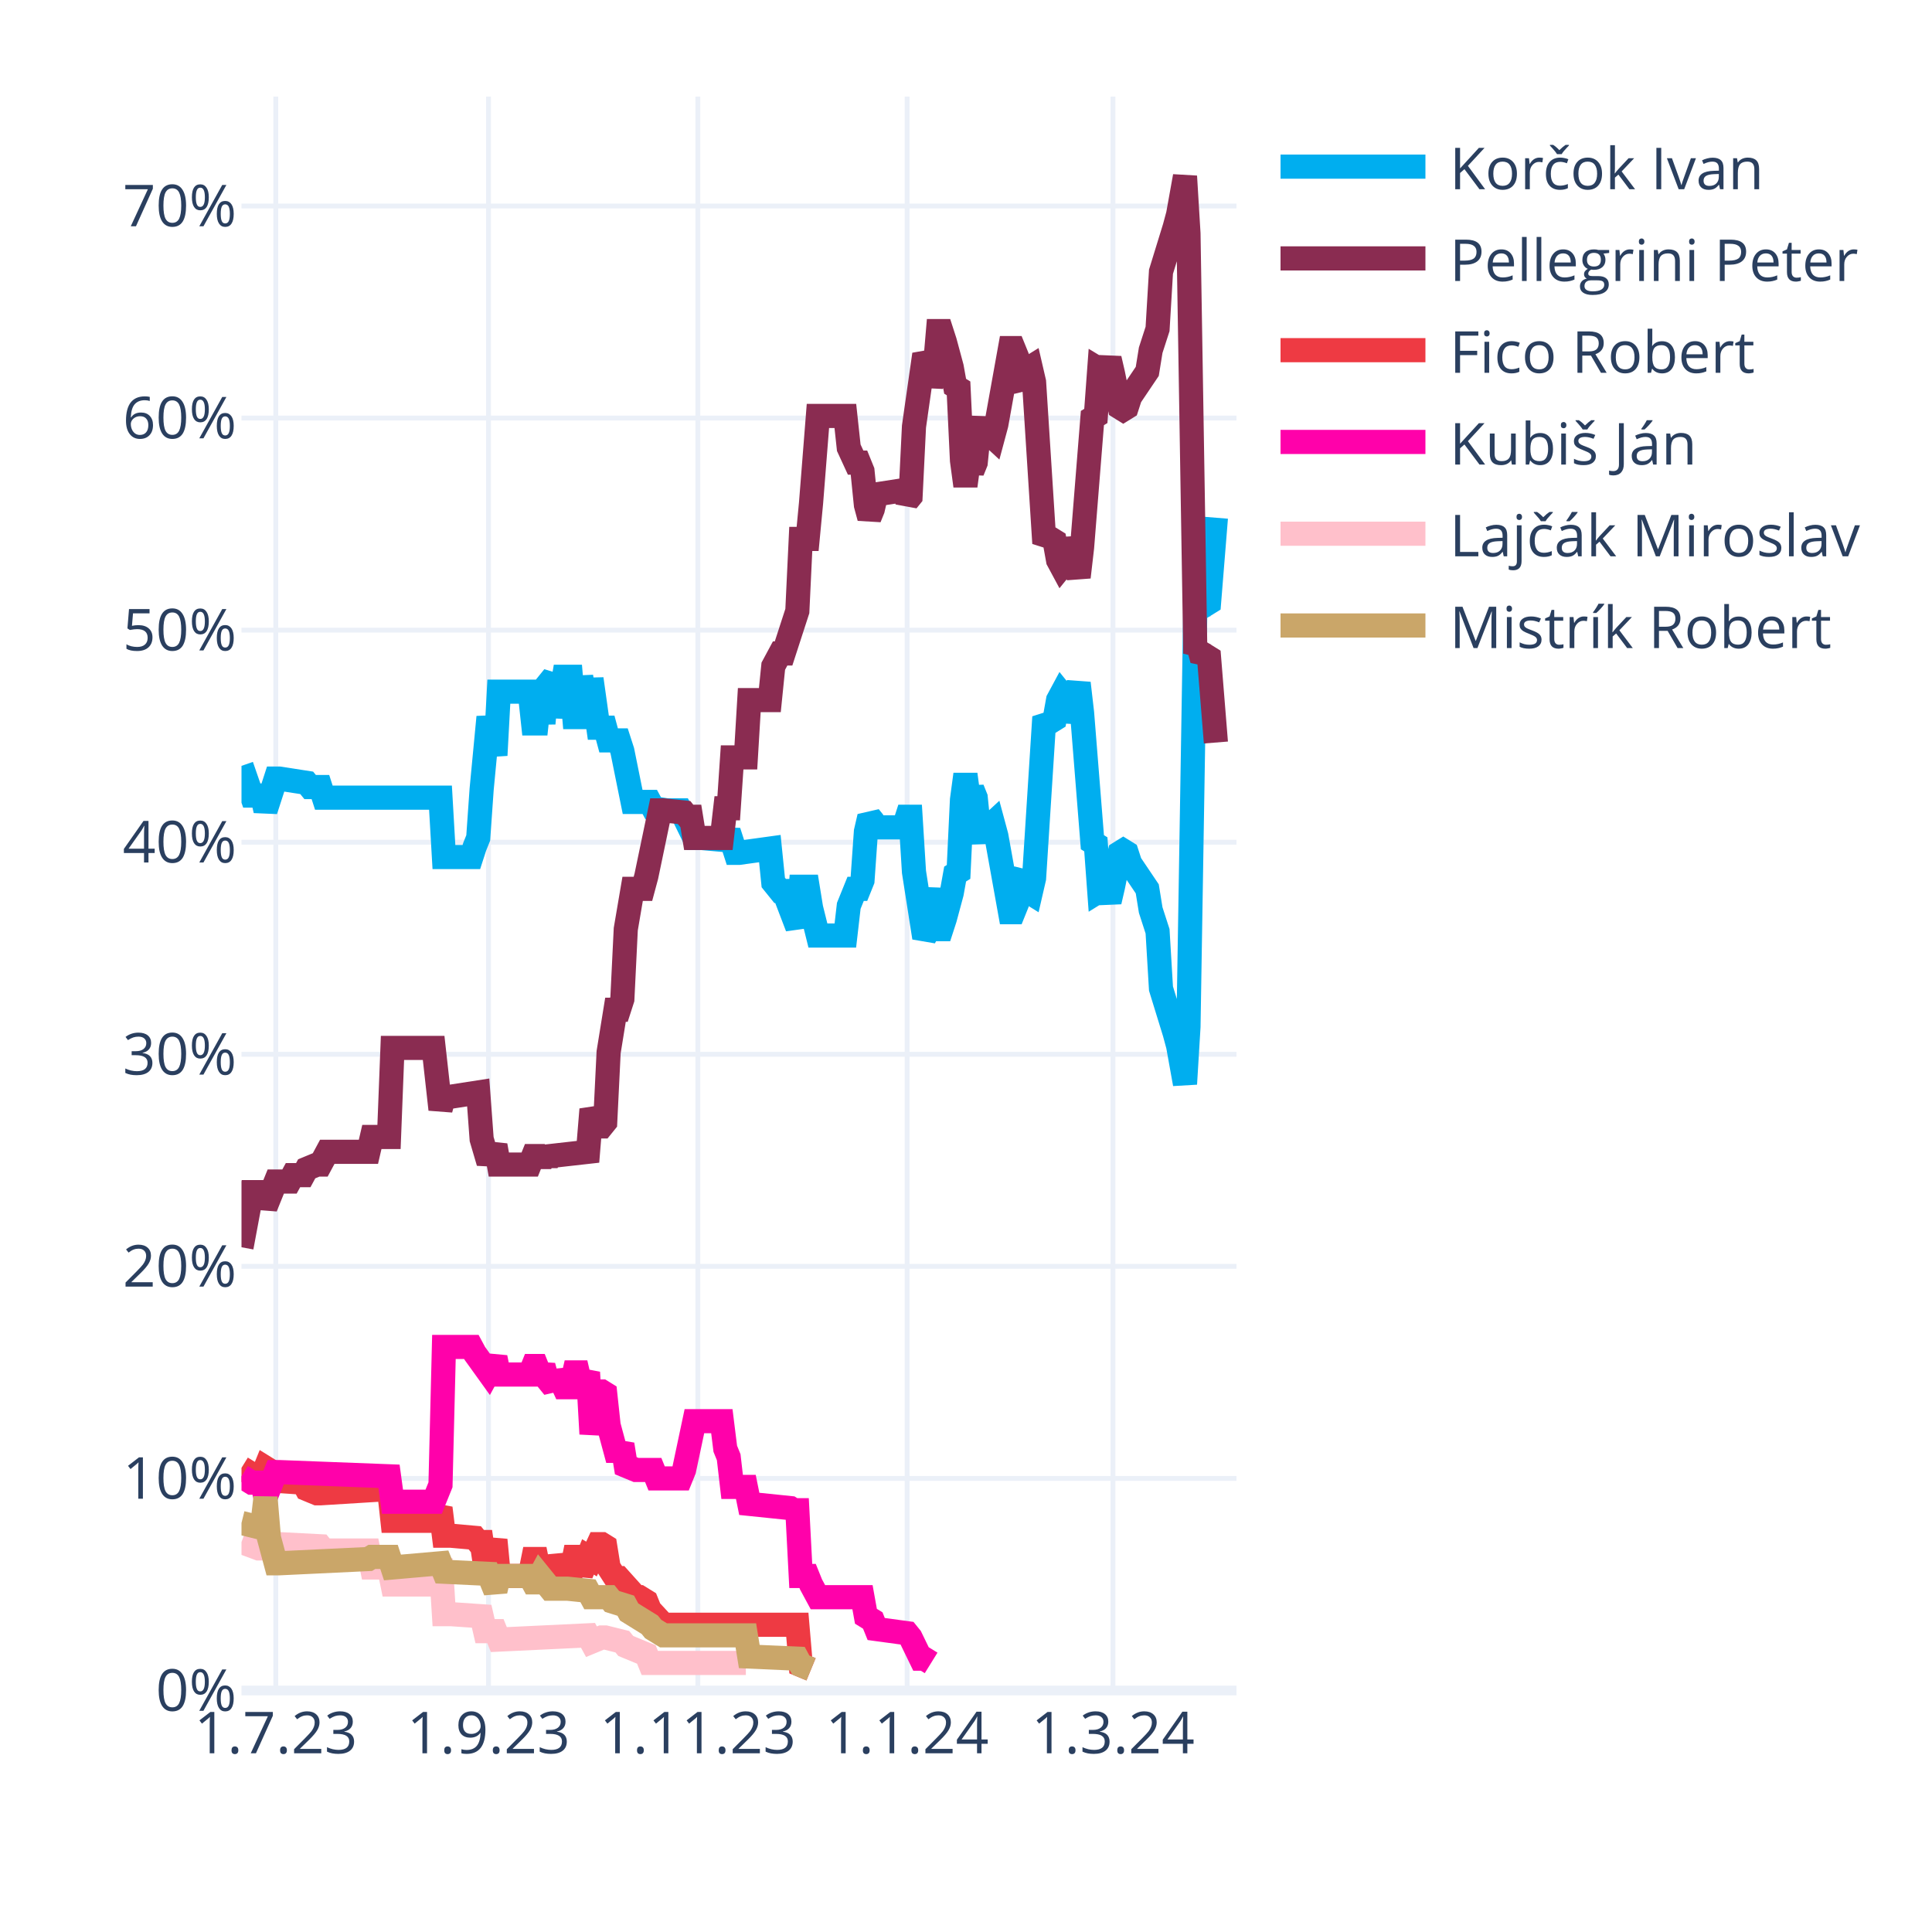
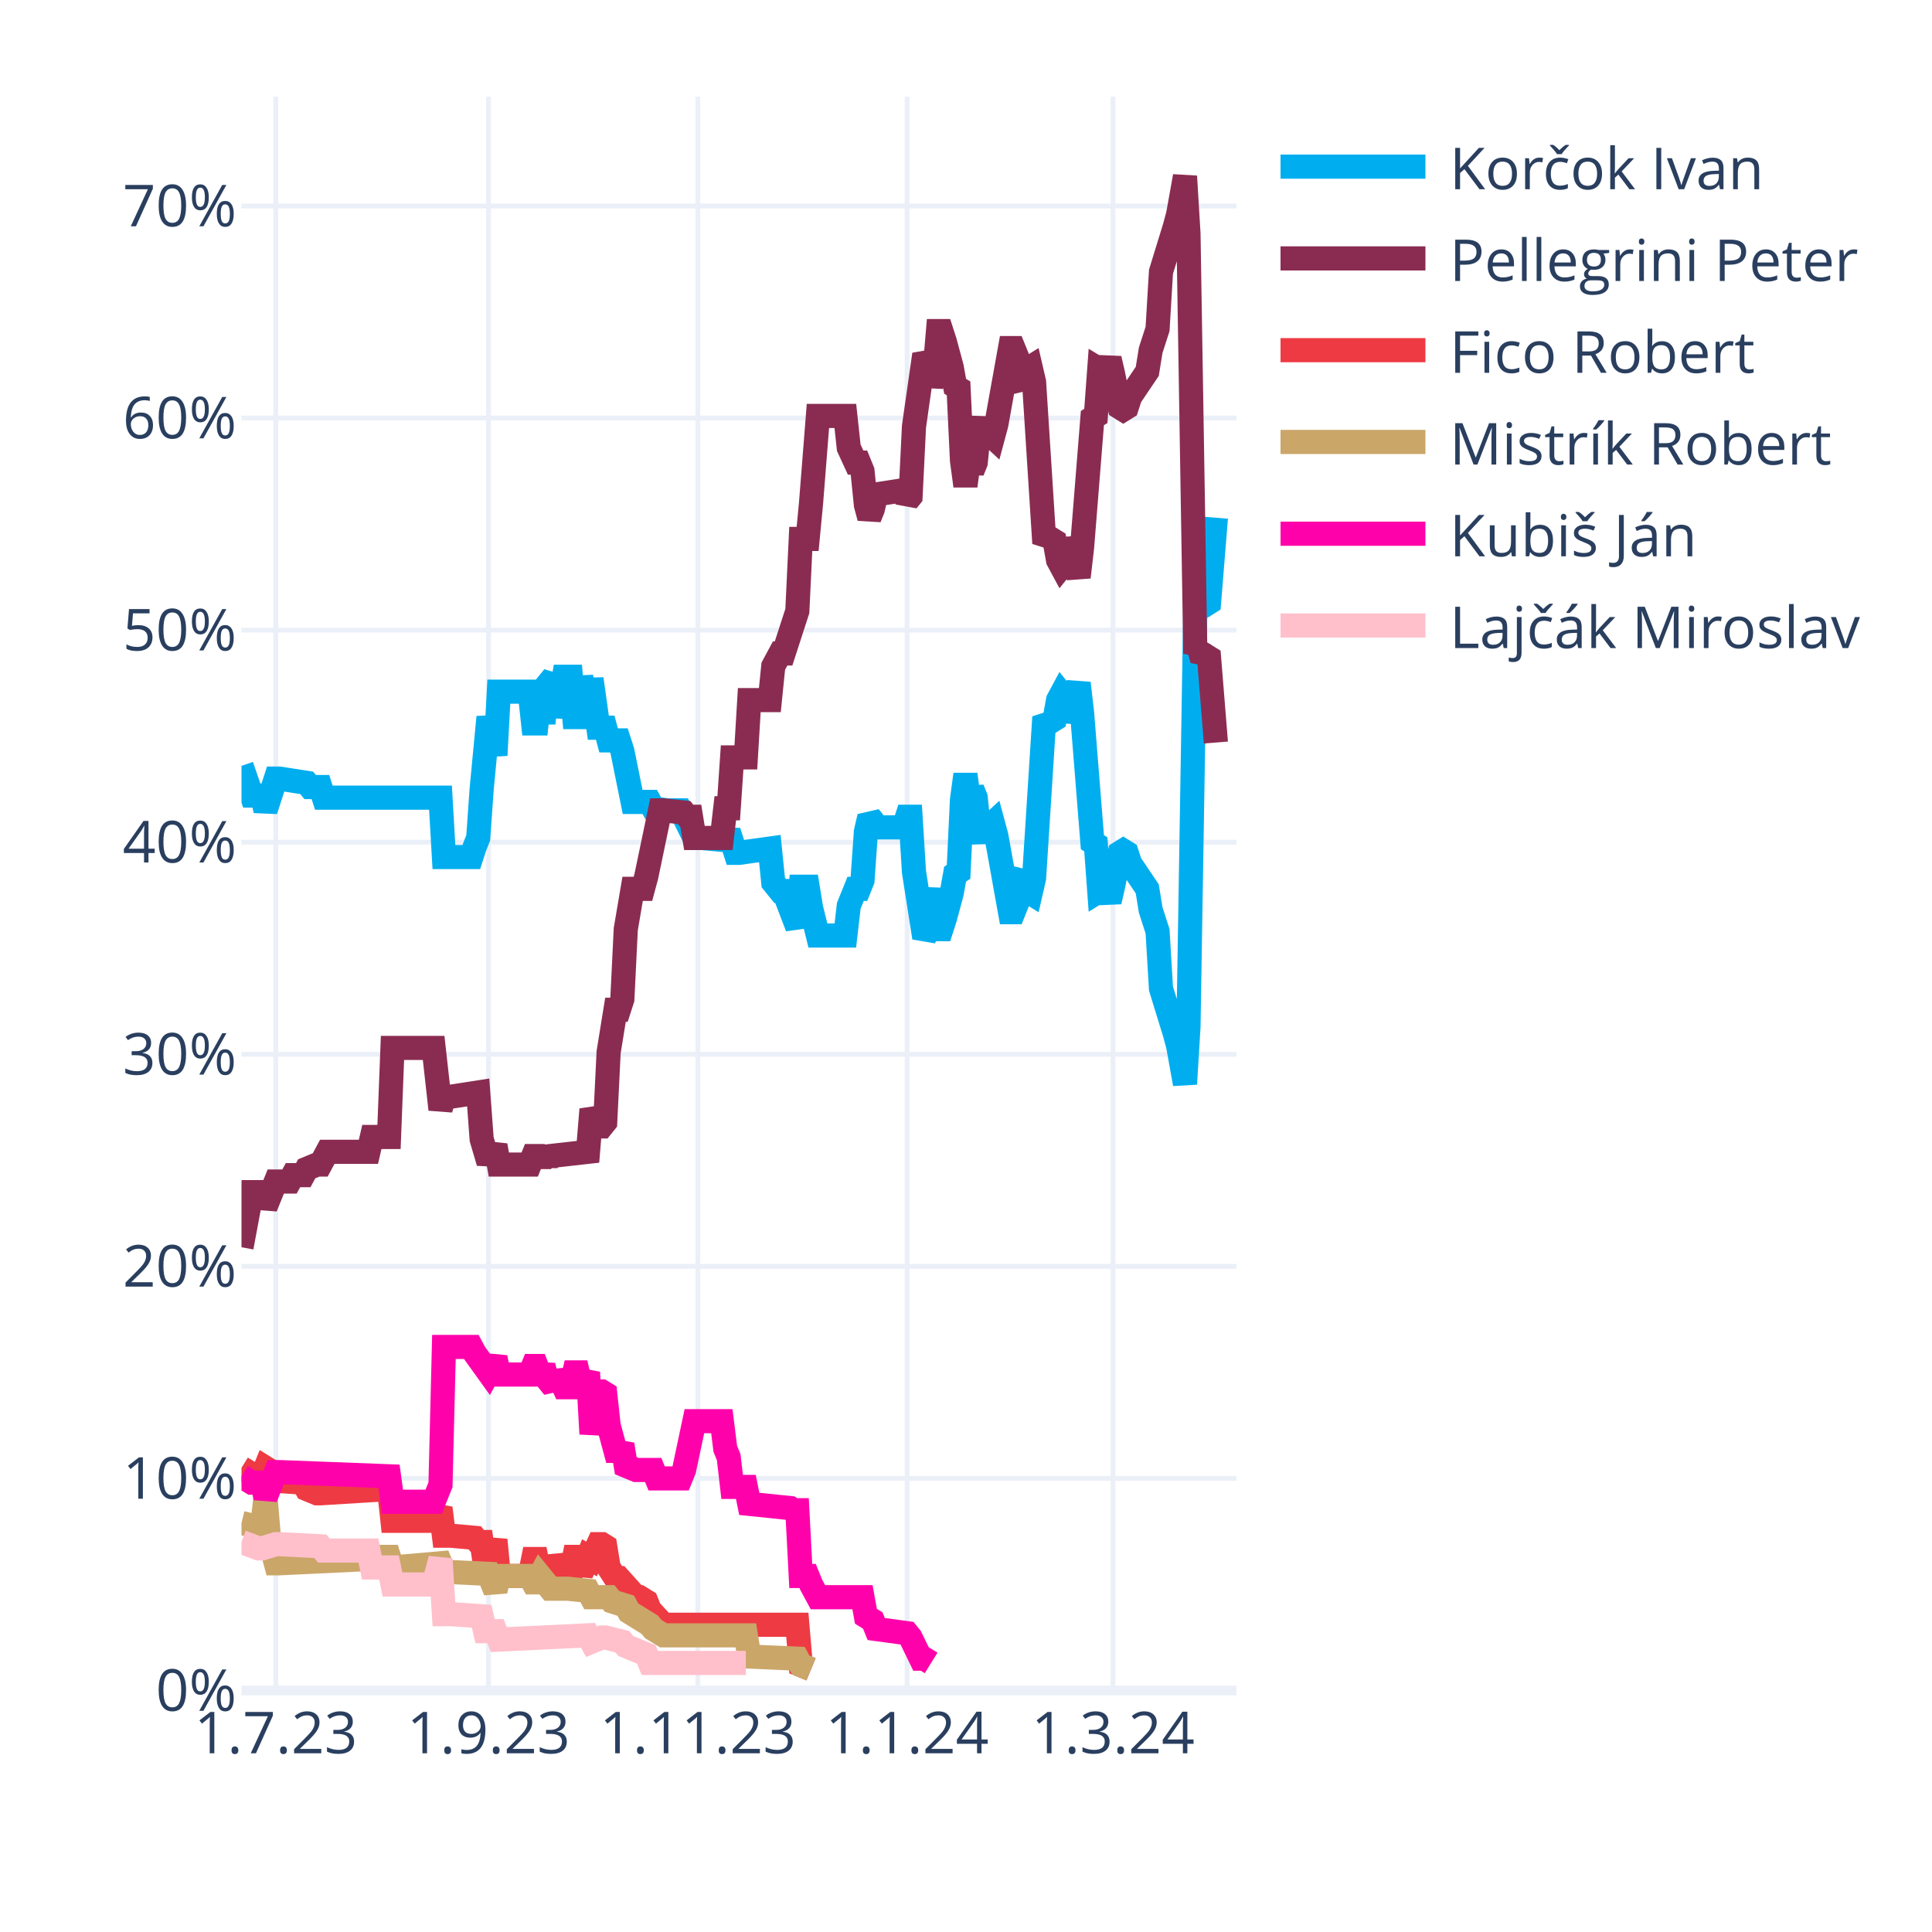
<svg xmlns="http://www.w3.org/2000/svg" class="main-svg" width="400" height="400" style="" viewBox="0 0 400 400">
  <rect x="0" y="0" width="400" height="400" style="fill: rgb(255, 255, 255); fill-opacity: 1;" />
-   <defs id="defs-c5deb4">
+   <defs id="defs-fb9031">
    <g class="clips">
-       <clipPath id="clipc5deb4xyplot" class="plotclip">
+       <clipPath id="clipfb9031xyplot" class="plotclip">
        <rect width="206" height="330" />
      </clipPath>
-       <clipPath class="axesclip" id="clipc5deb4x">
+       <clipPath class="axesclip" id="clipfb9031x">
        <rect x="50" y="0" width="206" height="400" />
      </clipPath>
-       <clipPath class="axesclip" id="clipc5deb4y">
+       <clipPath class="axesclip" id="clipfb9031y">
        <rect x="0" y="20" width="400" height="330" />
      </clipPath>
-       <clipPath class="axesclip" id="clipc5deb4xy">
+       <clipPath class="axesclip" id="clipfb9031xy">
        <rect x="50" y="20" width="206" height="330" />
      </clipPath>
    </g>
    <g class="gradients" />
    <g class="patterns" />
  </defs>
  <g class="bglayer" />
  <g class="layer-below">
    <g class="imagelayer" />
    <g class="shapelayer" />
  </g>
  <g class="cartesianlayer">
    <g class="subplot xy">
      <g class="layer-subplot">
        <g class="shapelayer" />
        <g class="imagelayer" />
      </g>
      <g class="minor-gridlayer">
        <g class="x" />
        <g class="y" />
      </g>
      <g class="gridlayer">
        <g class="x">
          <path class="xgrid crisp" transform="translate(57.1,0)" d="M0,20v330" style="stroke: rgb(235, 240, 248); stroke-opacity: 1; stroke-width: 1px;" />
          <path class="xgrid crisp" transform="translate(101.14,0)" d="M0,20v330" style="stroke: rgb(235, 240, 248); stroke-opacity: 1; stroke-width: 1px;" />
          <path class="xgrid crisp" transform="translate(144.48,0)" d="M0,20v330" style="stroke: rgb(235, 240, 248); stroke-opacity: 1; stroke-width: 1px;" />
          <path class="xgrid crisp" transform="translate(187.81,0)" d="M0,20v330" style="stroke: rgb(235, 240, 248); stroke-opacity: 1; stroke-width: 1px;" />
          <path class="xgrid crisp" transform="translate(230.43,0)" d="M0,20v330" style="stroke: rgb(235, 240, 248); stroke-opacity: 1; stroke-width: 1px;" />
        </g>
        <g class="y">
          <path class="ygrid crisp" transform="translate(0,306.09)" d="M50,0h206" style="stroke: rgb(235, 240, 248); stroke-opacity: 1; stroke-width: 1px;" />
          <path class="ygrid crisp" transform="translate(0,262.18)" d="M50,0h206" style="stroke: rgb(235, 240, 248); stroke-opacity: 1; stroke-width: 1px;" />
          <path class="ygrid crisp" transform="translate(0,218.28)" d="M50,0h206" style="stroke: rgb(235, 240, 248); stroke-opacity: 1; stroke-width: 1px;" />
          <path class="ygrid crisp" transform="translate(0,174.37)" d="M50,0h206" style="stroke: rgb(235, 240, 248); stroke-opacity: 1; stroke-width: 1px;" />
          <path class="ygrid crisp" transform="translate(0,130.46)" d="M50,0h206" style="stroke: rgb(235, 240, 248); stroke-opacity: 1; stroke-width: 1px;" />
          <path class="ygrid crisp" transform="translate(0,86.55)" d="M50,0h206" style="stroke: rgb(235, 240, 248); stroke-opacity: 1; stroke-width: 1px;" />
          <path class="ygrid crisp" transform="translate(0,42.65)" d="M50,0h206" style="stroke: rgb(235, 240, 248); stroke-opacity: 1; stroke-width: 1px;" />
        </g>
      </g>
      <g class="zerolinelayer">
        <path class="yzl zl crisp" transform="translate(0,350)" d="M50,0h206" style="stroke: rgb(235, 240, 248); stroke-opacity: 1; stroke-width: 2px;" />
      </g>
      <g class="layer-between">
        <g class="shapelayer" />
        <g class="imagelayer" />
      </g>
      <path class="xlines-below" />
      <path class="ylines-below" />
      <g class="overlines-below" />
      <g class="xaxislayer-below" />
      <g class="yaxislayer-below" />
      <g class="overaxes-below" />
      <g class="overplot">
-         <g class="xy" transform="translate(50,20)" clip-path="url(#clipc5deb4xyplot)">
+         <g class="xy" transform="translate(50,20)" clip-path="url(#clipfb9031xyplot)">
          <g class="scatterlayer mlayer">
-             <g class="trace scatter tracef20d74" style="stroke-miterlimit: 2; opacity: 1;">
+             <g class="trace scatter trace16a268" style="stroke-miterlimit: 2; opacity: 1;">
              <g class="fills" />
              <g class="errorbars" />
              <g class="lines">
                <path class="js-line" d="M0,138.56L2.13,144.71L2.84,144.71L4.26,144.71L4.97,147.78L7.1,141.2L7.81,141.2L13.5,142.08L14.21,142.95L16.34,142.95L17.05,145.15L41.2,145.15L41.91,157.44L47.59,157.44L48.3,155.25L49.01,153.49L49.72,143.39L51.14,128.46L51.86,132.42L52.57,136.37L53.28,123.2L59.67,123.2L60.38,129.78L61.09,129.78L61.8,123.2L62.51,129.78L63.22,121.88L64.64,120.12L65.35,128.46L66.77,120.12L67.48,120.12L68.19,120.12L68.9,128.46L69.61,128.46L70.32,120.12L71.74,128.46L72.46,120.56L73.88,130.66L74.59,130.66L75.3,130.66L76.01,133.29L78.14,133.29L78.85,135.49L80.98,146.03L81.69,146.03L84.53,146.03L85.24,147.34L88.08,147.78L88.79,147.78L90.92,147.78L91.63,149.1L93.77,153.49L95.19,153.49L100.16,153.93L100.87,152.17L102.29,156.57L103,156.57L109.39,155.69L110.1,162.71L111.52,164.47L112.23,164.47L115.08,171.93L115.79,163.59L117.21,163.59L117.92,167.98L119.34,173.69L120.05,173.69L125.02,173.69L125.73,167.54L127.15,164.03L127.86,164.03L128.57,162.27L129.28,152.17L129.99,149.1L130.7,149.98L131.41,151.3L137.1,151.3L137.81,149.1L138.52,149.1L139.23,160.52L141.36,174.13L142.07,172.81L143.49,164.03L144.2,172.37L144.91,172.37L145.62,170.18L147.04,164.91L147.75,160.96L148.46,160.52L149.17,145.59L149.88,140.32L150.59,145.59L151.3,143.39L152.01,145.15L152.72,152.17L153.43,153.93L154.14,151.74L155.57,150.42L156.28,153.05L159.12,168.86L159.83,168.86L160.54,167.1L161.25,161.83L161.96,160.96L162.67,164.47L163.38,164.91L164.09,161.83L166.22,128.46L166.93,129.34L167.64,129.34L168.35,128.9L169.06,124.95L169.77,123.63L170.48,124.51L171.19,129.34L173.32,121.44L174.03,127.59L176.17,154.37L176.88,154.81L177.59,164.47L178.3,164.03L179.01,164.47L179.72,166.66L180.43,163.59L181.85,156.57L182.56,156.13L183.27,156.57L183.98,158.76L187.53,164.03L188.24,168.42L189.66,172.81L190.37,184.67L193.21,193.89L193.92,196.52L195.34,204.42L196.06,192.57L197.48,105.63L198.19,106.95L198.9,104.32L199.61,105.19L200.32,104.75L201.74,87.19" style="vector-effect: none; fill: none; stroke: rgb(0, 174, 239); stroke-opacity: 1; stroke-width: 5px; opacity: 1;" />
              </g>
              <g class="points" />
              <g class="text" />
            </g>
-             <g class="trace scatter tracec02f24" style="stroke-miterlimit: 2; opacity: 1;">
+             <g class="trace scatter trace51534a" style="stroke-miterlimit: 2; opacity: 1;">
              <g class="fills" />
              <g class="errorbars" />
              <g class="lines">
                <path class="js-line" d="M0,238.23L2.13,226.82L2.84,226.82L4.26,226.82L4.97,229.89L7.1,224.62L7.81,224.62L9.94,224.62L10.66,223.3L12.79,223.3L13.5,221.99L15.63,221.11L16.34,221.11L17.76,218.47L18.47,218.47L26.28,218.47L26.99,215.4L30.54,215.4L31.26,196.96L39.78,196.96L41.2,209.69L41.91,207.06L43.33,207.06L49.01,206.18L49.72,215.84L51.14,220.67L51.86,218.91L52.57,217.16L53.28,221.11L59.67,221.11L60.38,219.35L61.09,219.35L61.8,221.11L62.51,219.35L63.22,220.67L63.93,219.35L71.74,218.47L72.46,209.69L73.88,213.21L74.59,213.21L75.3,212.33L76.01,197.84L77.43,189.06L78.14,189.06L78.85,186.86L79.56,172.37L80.98,164.03L81.69,164.03L83.11,164.03L83.82,161.39L86.66,147.78L87.37,147.78L91.63,148.22L92.34,149.1L93.06,149.1L93.77,153.49L99.45,153.49L100.16,147.34L100.87,147.34L101.58,136.81L104.42,136.81L105.13,124.95L109.39,124.95L110.1,117.93L111.52,115.29L112.23,115.29L115.08,106.51L115.79,91.58L117.21,91.58L117.92,84.12L119.34,66.12L120.05,66.12L125.02,66.12L125.73,72.7L127.15,75.78L127.86,75.78L128.57,77.53L129.28,84.56L129.99,87.19L130.7,85.43L131.41,82.36L137.1,81.48L137.81,83.68L138.52,82.8L139.23,68.31L141.36,53.38L142.07,54.7L142.78,59.97L143.49,56.89L144.2,48.55L144.91,48.55L145.62,50.75L147.04,56.02L147.75,59.97L148.46,60.41L149.17,75.34L149.88,80.61L150.59,75.34L151.3,77.53L152.01,75.78L152.72,68.75L153.43,66.99L154.14,69.19L155.57,70.51L156.28,67.87L159.12,52.07L159.83,52.07L160.54,53.82L161.25,59.09L161.96,59.97L162.67,56.46L163.38,56.02L164.09,59.09L166.22,92.46L166.93,91.58L167.64,91.58L168.35,92.02L169.06,95.97L169.77,97.29L170.48,96.41L171.19,91.58L173.32,99.49L174.03,93.34L176.17,66.55L176.88,66.12L177.59,56.46L178.3,56.89L179.01,56.46L179.72,54.26L180.43,57.33L181.85,64.36L182.56,64.8L183.27,64.36L183.98,62.16L187.53,56.89L188.24,52.5L189.66,48.11L190.37,36.26L193.21,27.04L193.92,24.4L195.34,16.5L196.06,28.36L197.48,115.29L198.19,113.97L198.9,116.61L199.61,115.73L200.32,116.17L201.74,133.73" style="vector-effect: none; fill: none; stroke: rgb(138, 44, 81); stroke-opacity: 1; stroke-width: 5px; opacity: 1;" />
              </g>
              <g class="points" />
              <g class="text" />
            </g>
-             <g class="trace scatter tracee20a5c" style="stroke-miterlimit: 2; opacity: 1;">
+             <g class="trace scatter trace2c2cdc" style="stroke-miterlimit: 2; opacity: 1;">
              <g class="fills" />
              <g class="errorbars" />
              <g class="lines">
                <path class="js-line" d="M0,283.9L2.84,285.65L3.55,285.65L4.26,285.65L4.97,283.9L5.68,284.34L6.39,286.53L12.79,286.97L13.5,288.29L15.63,289.17L16.34,289.17L30.54,288.29L31.26,294.87L39.78,294.87L41.2,292.24L41.91,297.95L43.33,297.95L48.3,298.39L49.01,299.26L49.72,299.26L50.43,304.09L51.14,304.09L51.86,301.46L52.57,298.83L53.28,306.29L59.67,306.29L60.38,302.78L61.09,302.78L61.8,306.29L62.51,302.78L63.22,305.85L64.64,305.85L65.35,302.34L66.77,305.85L67.48,305.85L68.19,305.85L68.9,302.34L69.61,302.34L70.32,305.85L71.74,302.34L72.46,302.78L73.88,299.7L74.59,299.7L75.3,300.14L76.01,304.53L77.43,306.73L78.14,306.73L81.69,310.68L82.4,310.68L83.82,311.56L84.53,313.32L87.37,316.39L88.08,316.39L115.08,316.39L115.79,324.73L117.92,325.61" style="vector-effect: none; fill: none; stroke: rgb(238, 58, 67); stroke-opacity: 1; stroke-width: 5px; opacity: 1;" />
              </g>
              <g class="points" />
              <g class="text" />
            </g>
-             <g class="trace scatter trace5bd7a9" style="stroke-miterlimit: 2; opacity: 1;">
+             <g class="trace scatter trace4b63f0" style="stroke-miterlimit: 2; opacity: 1;">
+               <g class="fills" />
+               <g class="errorbars" />
+               <g class="lines">
+                 <path class="js-line" d="M0,295.31L3.55,296.19L4.26,296.19L4.97,290.04L5.68,298.39L7.1,303.66L7.81,303.66L26.28,302.78L26.99,302.34L30.54,302.34L31.26,304.53L41.2,303.66L41.91,305.41L51.14,305.85L51.86,307.61L52.57,309.36L53.28,306.29L59.67,306.29L60.38,307.61L61.09,307.61L61.8,306.29L63.93,308.92L64.64,308.92L66.77,308.92L67.48,308.92L71.74,309.36L72.46,310.68L76.01,310.68L76.72,311.56L79.56,312.44L80.27,313.75L84.53,316.39L85.24,317.27L87.37,318.58L88.08,318.58L104.42,318.58L105.13,322.97L115.08,323.41L115.79,324.73L117.92,325.61" style="vector-effect: none; fill: none; stroke: rgb(202, 166, 105); stroke-opacity: 1; stroke-width: 5px; opacity: 1;" />
+               </g>
+               <g class="points" />
+               <g class="text" />
+             </g>
+             <g class="trace scatter trace376907" style="stroke-miterlimit: 2; opacity: 1;">
              <g class="fills" />
              <g class="errorbars" />
              <g class="lines">
                <path class="js-line" d="M0,285.65L2.13,286.97L2.84,286.97L4.26,286.97L4.97,290.04L7.1,284.78L7.81,284.78L30.54,285.65L31.26,290.92L39.78,290.92L41.2,287.41L41.91,258.87L43.33,258.87L47.59,258.87L48.3,260.19L51.14,264.14L51.86,262.82L52.57,261.07L53.28,264.58L59.67,264.58L60.38,262.82L61.09,262.82L61.8,264.58L62.51,262.82L63.22,265.46L64.64,267.21L65.35,264.14L66.77,267.21L67.48,267.21L68.19,267.21L68.9,264.14L69.61,264.14L70.32,267.21L71.74,264.14L72.46,276.87L73.88,268.09L74.59,268.09L75.3,268.53L76.01,275.12L77.43,280.38L78.14,280.38L78.85,279.07L79.56,283.46L81.69,284.34L82.4,284.34L85.24,284.34L85.95,286.09L90.92,286.09L91.63,284.34L93.77,274.24L95.19,274.24L99.45,274.24L100.16,279.95L100.87,281.7L101.58,287.85L104.42,287.85L105.13,291.36L113.66,292.24L114.37,292.68L115.08,292.68L115.79,306.29L117.21,306.29L117.92,308.05L119.34,310.68L120.05,310.68L128.57,310.68L129.28,314.63L130.7,315.51L131.41,317.27L137.81,318.14L138.52,319.02L140.65,323.41L141.36,323.41L142.78,324.29" style="vector-effect: none; fill: none; stroke: rgb(255, 1, 170); stroke-opacity: 1; stroke-width: 5px; opacity: 1;" />
              </g>
              <g class="points" />
              <g class="text" />
            </g>
-             <g class="trace scatter trace3b4165" style="stroke-miterlimit: 2; opacity: 1;">
+             <g class="trace scatter traceb5e165" style="stroke-miterlimit: 2; opacity: 1;">
              <g class="fills" />
              <g class="errorbars" />
              <g class="lines">
                <path class="js-line" d="M0,299.26L3.55,300.58L4.26,300.58L7.1,299.7L7.81,299.7L16.34,300.14L17.05,301.02L26.28,301.02L26.99,304.53L30.54,304.53L31.26,308.05L39.78,308.05L41.2,302.78L41.91,314.19L43.33,314.19L49.72,314.63L50.43,317.71L52.57,317.71L53.28,319.46L71.74,318.58L72.46,319.9L74.59,319.02L75.3,319.02L78.85,319.9L79.56,320.78L83.82,322.54L84.53,324.29L104.42,324.29" style="vector-effect: none; fill: none; stroke: rgb(255, 192, 203); stroke-opacity: 1; stroke-width: 5px; opacity: 1;" />
-               </g>
-               <g class="points" />
-               <g class="text" />
-             </g>
-             <g class="trace scatter trace8e28cc" style="stroke-miterlimit: 2; opacity: 1;">
-               <g class="fills" />
-               <g class="errorbars" />
-               <g class="lines">
-                 <path class="js-line" d="M0,295.31L3.55,296.19L4.26,296.19L4.97,290.04L5.68,298.39L7.1,303.66L7.81,303.66L26.28,302.78L26.99,302.34L30.54,302.34L31.26,304.53L41.2,303.66L41.91,305.41L51.14,305.85L51.86,307.61L52.57,309.36L53.28,306.29L59.67,306.29L60.38,307.61L61.09,307.61L61.8,306.29L63.93,308.92L64.64,308.92L66.77,308.92L67.48,308.92L71.74,309.36L72.46,310.68L76.01,310.68L76.72,311.56L79.56,312.44L80.27,313.75L84.53,316.39L85.24,317.27L87.37,318.58L88.08,318.58L104.42,318.58L105.13,322.97L115.08,323.41L115.79,324.73L117.92,325.61" style="vector-effect: none; fill: none; stroke: rgb(202, 166, 105); stroke-opacity: 1; stroke-width: 5px; opacity: 1;" />
              </g>
              <g class="points" />
              <g class="text" />
            </g>
          </g>
        </g>
      </g>
      <path class="xlines-above crisp" d="M0,0" style="fill: none;" />
      <path class="ylines-above crisp" d="M0,0" style="fill: none;" />
      <g class="overlines-above" />
      <g class="xaxislayer-above">
        <g class="xtick">
          <text text-anchor="middle" x="0" y="363" transform="translate(57.1,0)" style="font-family: 'Open Sans', verdana, arial, sans-serif; font-size: 12px; fill: rgb(42, 63, 95); fill-opacity: 1; white-space: pre; opacity: 1;">1.7.23</text>
        </g>
        <g class="xtick">
          <text text-anchor="middle" x="0" y="363" style="font-family: 'Open Sans', verdana, arial, sans-serif; font-size: 12px; fill: rgb(42, 63, 95); fill-opacity: 1; white-space: pre; opacity: 1;" transform="translate(101.14,0)">1.9.23</text>
        </g>
        <g class="xtick">
          <text text-anchor="middle" x="0" y="363" style="font-family: 'Open Sans', verdana, arial, sans-serif; font-size: 12px; fill: rgb(42, 63, 95); fill-opacity: 1; white-space: pre; opacity: 1;" transform="translate(144.48,0)">1.11.23</text>
        </g>
        <g class="xtick">
          <text text-anchor="middle" x="0" y="363" style="font-family: 'Open Sans', verdana, arial, sans-serif; font-size: 12px; fill: rgb(42, 63, 95); fill-opacity: 1; white-space: pre; opacity: 1;" transform="translate(187.81,0)">1.1.24</text>
        </g>
        <g class="xtick">
          <text text-anchor="middle" x="0" y="363" style="font-family: 'Open Sans', verdana, arial, sans-serif; font-size: 12px; fill: rgb(42, 63, 95); fill-opacity: 1; white-space: pre; opacity: 1;" transform="translate(230.43,0)">1.3.24</text>
        </g>
      </g>
      <g class="yaxislayer-above">
        <g class="ytick">
          <text text-anchor="end" x="49" y="4.2" transform="translate(0,350)" style="font-family: 'Open Sans', verdana, arial, sans-serif; font-size: 12px; fill: rgb(42, 63, 95); fill-opacity: 1; white-space: pre; opacity: 1;">0%</text>
        </g>
        <g class="ytick">
          <text text-anchor="end" x="49" y="4.2" style="font-family: 'Open Sans', verdana, arial, sans-serif; font-size: 12px; fill: rgb(42, 63, 95); fill-opacity: 1; white-space: pre; opacity: 1;" transform="translate(0,306.09)">10%</text>
        </g>
        <g class="ytick">
          <text text-anchor="end" x="49" y="4.2" style="font-family: 'Open Sans', verdana, arial, sans-serif; font-size: 12px; fill: rgb(42, 63, 95); fill-opacity: 1; white-space: pre; opacity: 1;" transform="translate(0,262.18)">20%</text>
        </g>
        <g class="ytick">
          <text text-anchor="end" x="49" y="4.2" style="font-family: 'Open Sans', verdana, arial, sans-serif; font-size: 12px; fill: rgb(42, 63, 95); fill-opacity: 1; white-space: pre; opacity: 1;" transform="translate(0,218.28)">30%</text>
        </g>
        <g class="ytick">
          <text text-anchor="end" x="49" y="4.2" style="font-family: 'Open Sans', verdana, arial, sans-serif; font-size: 12px; fill: rgb(42, 63, 95); fill-opacity: 1; white-space: pre; opacity: 1;" transform="translate(0,174.37)">40%</text>
        </g>
        <g class="ytick">
          <text text-anchor="end" x="49" y="4.2" style="font-family: 'Open Sans', verdana, arial, sans-serif; font-size: 12px; fill: rgb(42, 63, 95); fill-opacity: 1; white-space: pre; opacity: 1;" transform="translate(0,130.46)">50%</text>
        </g>
        <g class="ytick">
          <text text-anchor="end" x="49" y="4.2" style="font-family: 'Open Sans', verdana, arial, sans-serif; font-size: 12px; fill: rgb(42, 63, 95); fill-opacity: 1; white-space: pre; opacity: 1;" transform="translate(0,86.55)">60%</text>
        </g>
        <g class="ytick">
          <text text-anchor="end" x="49" y="4.2" style="font-family: 'Open Sans', verdana, arial, sans-serif; font-size: 12px; fill: rgb(42, 63, 95); fill-opacity: 1; white-space: pre; opacity: 1;" transform="translate(0,42.65)">70%</text>
        </g>
      </g>
      <g class="overaxes-above" />
    </g>
  </g>
  <g class="polarlayer" />
  <g class="smithlayer" />
  <g class="ternarylayer" />
  <g class="geolayer" />
  <g class="funnelarealayer" />
  <g class="pielayer" />
  <g class="iciclelayer" />
  <g class="treemaplayer" />
  <g class="sunburstlayer" />
  <g class="glimages" />
-   <defs id="topdefs-c5deb4">
+   <defs id="topdefs-fb9031">
    <g class="clips" />
-     <clipPath id="legendc5deb4">
+     <clipPath id="legendfb9031">
      <rect width="128" height="124" x="0" y="0" />
    </clipPath>
  </defs>
  <g class="layer-above">
    <g class="imagelayer" />
    <g class="shapelayer" />
  </g>
  <g class="infolayer">
    <g class="legend" pointer-events="all" transform="translate(260.12,20)">
      <rect class="bg" shape-rendering="crispEdges" width="128" height="124" x="0" y="0" style="stroke: rgb(68, 68, 68); stroke-opacity: 1; fill: rgb(255, 255, 255); fill-opacity: 1; stroke-width: 0px;" />
-       <g class="scrollbox" transform="" clip-path="url(#legendc5deb4)">
+       <g class="scrollbox" transform="" clip-path="url(#legendfb9031)">
        <g class="groups">
          <g class="traces" transform="translate(0,14.5)" style="opacity: 1;">
            <text class="legendtext" text-anchor="start" x="40" y="4.68" style="font-family: 'Open Sans', verdana, arial, sans-serif; font-size: 12px; fill: rgb(42, 63, 95); fill-opacity: 1; white-space: pre;">Korčok Ivan</text>
            <g class="layers" style="opacity: 1;">
              <g class="legendfill" />
              <g class="legendlines">
                <path class="js-line" d="M5,0h30" style="fill: none; stroke: rgb(0, 174, 239); stroke-opacity: 1; stroke-width: 5px;" />
              </g>
              <g class="legendsymbols">
                <g class="legendpoints" />
              </g>
            </g>
            <rect class="legendtoggle" x="0" y="-9.5" width="122.703" height="19" style="fill: rgb(0, 0, 0); fill-opacity: 0;" />
          </g>
          <g class="traces" transform="translate(0,33.5)" style="opacity: 1;">
            <text class="legendtext" text-anchor="start" x="40" y="4.68" style="font-family: 'Open Sans', verdana, arial, sans-serif; font-size: 12px; fill: rgb(42, 63, 95); fill-opacity: 1; white-space: pre;">Pellegrini Peter</text>
            <g class="layers" style="opacity: 1;">
              <g class="legendfill" />
              <g class="legendlines">
                <path class="js-line" d="M5,0h30" style="fill: none; stroke: rgb(138, 44, 81); stroke-opacity: 1; stroke-width: 5px;" />
              </g>
              <g class="legendsymbols">
                <g class="legendpoints" />
              </g>
            </g>
            <rect class="legendtoggle" x="0" y="-9.5" width="122.703" height="19" style="fill: rgb(0, 0, 0); fill-opacity: 0;" />
          </g>
          <g class="traces" transform="translate(0,52.5)" style="opacity: 1;">
            <text class="legendtext" text-anchor="start" x="40" y="4.68" style="font-family: 'Open Sans', verdana, arial, sans-serif; font-size: 12px; fill: rgb(42, 63, 95); fill-opacity: 1; white-space: pre;">Fico Robert</text>
            <g class="layers" style="opacity: 1;">
              <g class="legendfill" />
              <g class="legendlines">
                <path class="js-line" d="M5,0h30" style="fill: none; stroke: rgb(238, 58, 67); stroke-opacity: 1; stroke-width: 5px;" />
              </g>
              <g class="legendsymbols">
                <g class="legendpoints" />
              </g>
            </g>
            <rect class="legendtoggle" x="0" y="-9.5" width="122.703" height="19" style="fill: rgb(0, 0, 0); fill-opacity: 0;" />
          </g>
          <g class="traces" transform="translate(0,71.5)" style="opacity: 1;">
+             <text class="legendtext" text-anchor="start" x="40" y="4.68" style="font-family: 'Open Sans', verdana, arial, sans-serif; font-size: 12px; fill: rgb(42, 63, 95); fill-opacity: 1; white-space: pre;">Mistrík Robert</text>
+             <g class="layers" style="opacity: 1;">
+               <g class="legendfill" />
+               <g class="legendlines">
+                 <path class="js-line" d="M5,0h30" style="fill: none; stroke: rgb(202, 166, 105); stroke-opacity: 1; stroke-width: 5px;" />
+               </g>
+               <g class="legendsymbols">
+                 <g class="legendpoints" />
+               </g>
+             </g>
+             <rect class="legendtoggle" x="0" y="-9.5" width="122.703" height="19" style="fill: rgb(0, 0, 0); fill-opacity: 0;" />
+           </g>
+           <g class="traces" transform="translate(0,90.5)" style="opacity: 1;">
            <text class="legendtext" text-anchor="start" x="40" y="4.68" style="font-family: 'Open Sans', verdana, arial, sans-serif; font-size: 12px; fill: rgb(42, 63, 95); fill-opacity: 1; white-space: pre;">Kubiš Ján</text>
            <g class="layers" style="opacity: 1;">
              <g class="legendfill" />
              <g class="legendlines">
                <path class="js-line" d="M5,0h30" style="fill: none; stroke: rgb(255, 1, 170); stroke-opacity: 1; stroke-width: 5px;" />
              </g>
              <g class="legendsymbols">
                <g class="legendpoints" />
              </g>
            </g>
            <rect class="legendtoggle" x="0" y="-9.5" width="122.703" height="19" style="fill: rgb(0, 0, 0); fill-opacity: 0;" />
          </g>
-           <g class="traces" transform="translate(0,90.5)" style="opacity: 1;">
+           <g class="traces" transform="translate(0,109.5)" style="opacity: 1;">
            <text class="legendtext" text-anchor="start" x="40" y="4.68" style="font-family: 'Open Sans', verdana, arial, sans-serif; font-size: 12px; fill: rgb(42, 63, 95); fill-opacity: 1; white-space: pre;">Lajčák Miroslav</text>
            <g class="layers" style="opacity: 1;">
              <g class="legendfill" />
              <g class="legendlines">
                <path class="js-line" d="M5,0h30" style="fill: none; stroke: rgb(255, 192, 203); stroke-opacity: 1; stroke-width: 5px;" />
-               </g>
-               <g class="legendsymbols">
-                 <g class="legendpoints" />
-               </g>
-             </g>
-             <rect class="legendtoggle" x="0" y="-9.5" width="122.703" height="19" style="fill: rgb(0, 0, 0); fill-opacity: 0;" />
-           </g>
-           <g class="traces" transform="translate(0,109.5)" style="opacity: 1;">
-             <text class="legendtext" text-anchor="start" x="40" y="4.68" style="font-family: 'Open Sans', verdana, arial, sans-serif; font-size: 12px; fill: rgb(42, 63, 95); fill-opacity: 1; white-space: pre;">Mistrík Robert</text>
-             <g class="layers" style="opacity: 1;">
-               <g class="legendfill" />
-               <g class="legendlines">
-                 <path class="js-line" d="M5,0h30" style="fill: none; stroke: rgb(202, 166, 105); stroke-opacity: 1; stroke-width: 5px;" />
              </g>
              <g class="legendsymbols">
                <g class="legendpoints" />
              </g>
            </g>
            <rect class="legendtoggle" x="0" y="-9.5" width="122.703" height="19" style="fill: rgb(0, 0, 0); fill-opacity: 0;" />
          </g>
        </g>
      </g>
      <rect class="scrollbar" rx="20" ry="3" width="0" height="0" x="0" y="0" style="fill: rgb(128, 139, 164); fill-opacity: 1;" />
    </g>
    <g class="g-gtitle" />
    <g class="g-xtitle" />
    <g class="g-ytitle" />
  </g>
</svg>
